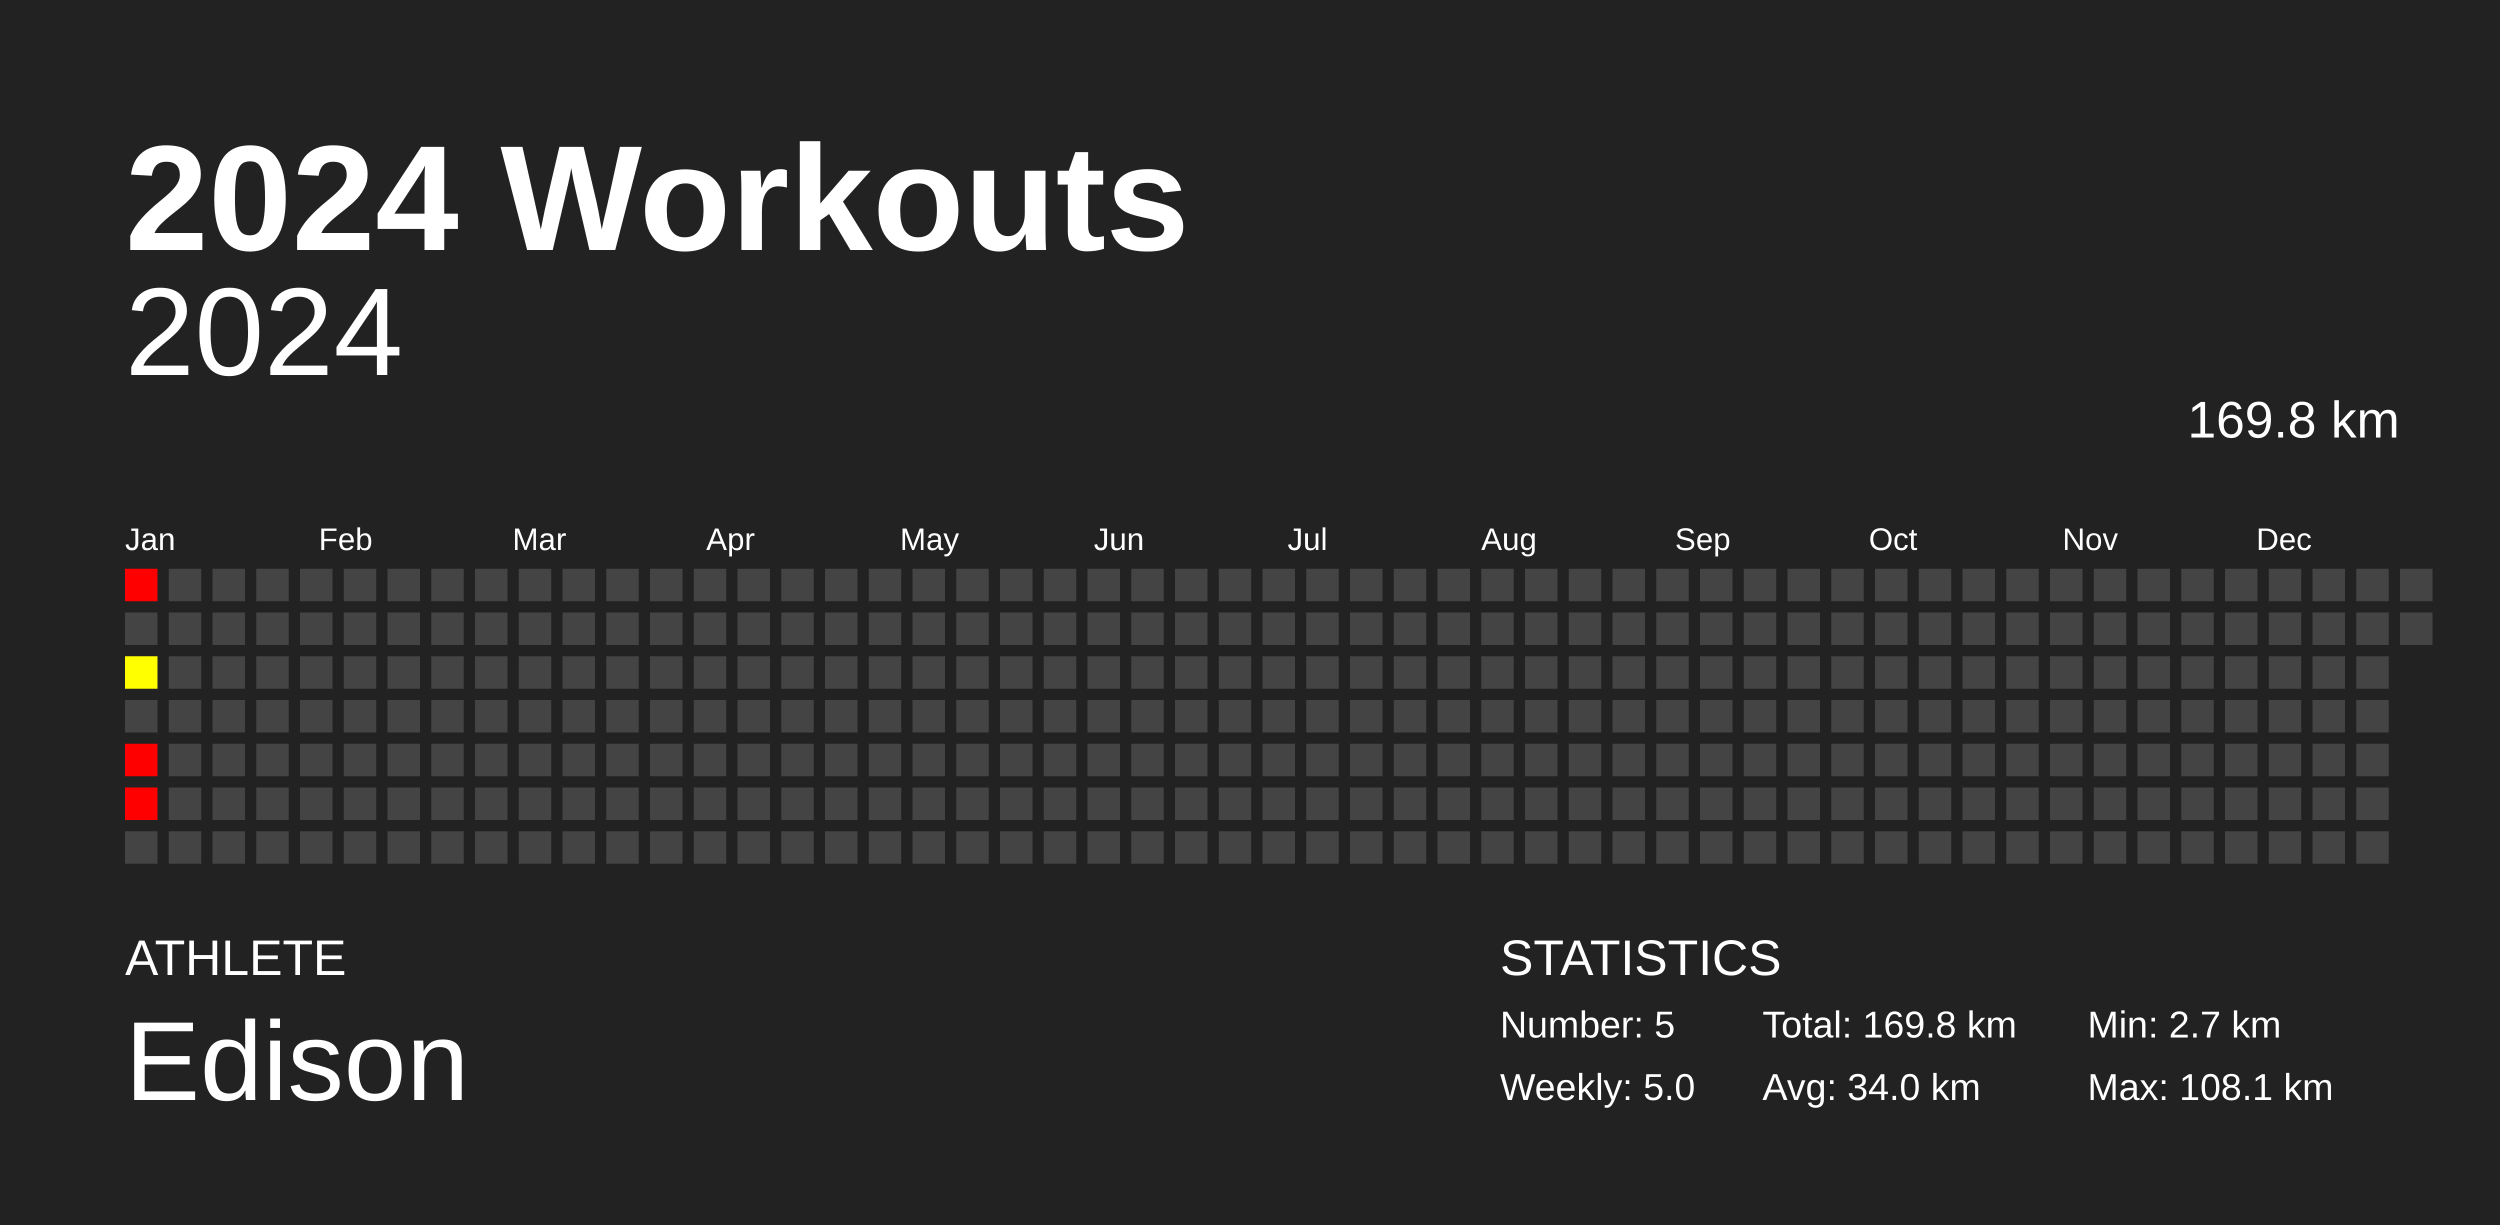
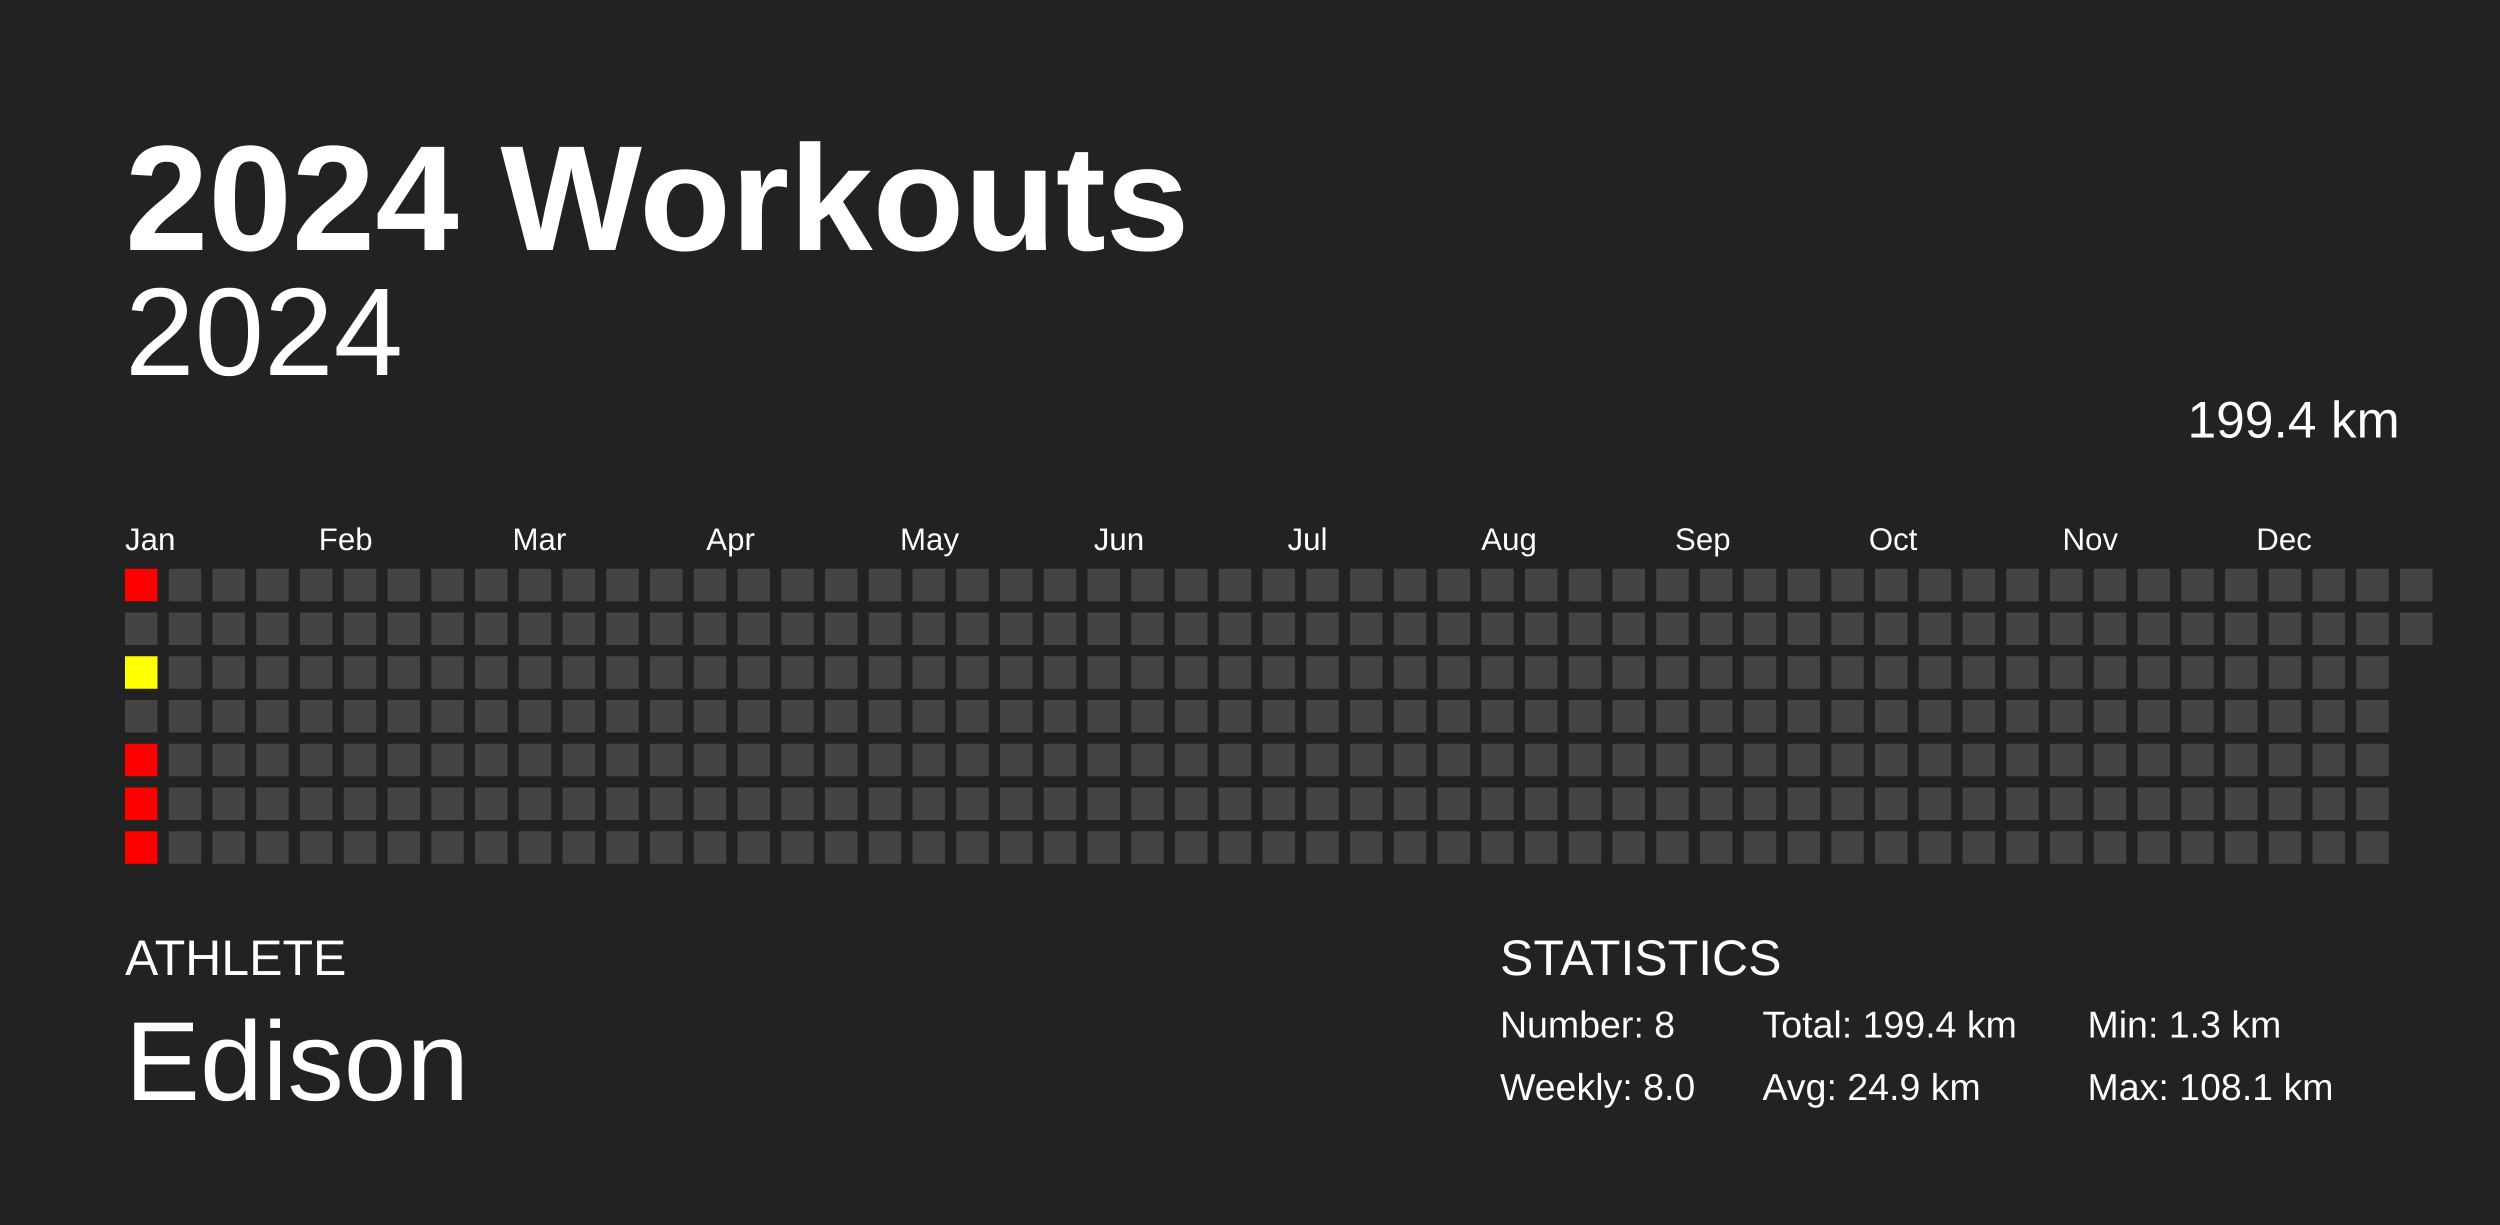
<svg xmlns="http://www.w3.org/2000/svg" baseProfile="full" height="98mm" version="1.1" viewBox="0,0,200,98" width="200mm">
  <defs />
  <rect fill="#222222" height="98" width="200" x="0" y="0" />
  <text fill="#FFFFFF" style="font-size:12px; font-family:Arial; font-weight:bold;" x="10" y="20">2024 Workouts</text>
  <text fill="#FFFFFF" style="font-size:4px; font-family:Arial" x="10" y="78">ATHLETE</text>
  <text fill="#FFFFFF" style="font-size:9px; font-family:Arial" x="10" y="88">Edison</text>
  <text fill="#FFFFFF" style="font-size:4px; font-family:Arial" x="120" y="78">STATISTICS</text>
-   <text fill="#FFFFFF" style="font-size:3px; font-family:Arial" x="120" y="83">Number: 5</text>
-   <text fill="#FFFFFF" style="font-size:3px; font-family:Arial" x="120" y="88">Weekly: 5.0</text>
-   <text fill="#FFFFFF" style="font-size:3px; font-family:Arial" x="141" y="83">Total: 169.8 km</text>
-   <text fill="#FFFFFF" style="font-size:3px; font-family:Arial" x="141" y="88">Avg: 34.0 km</text>
-   <text fill="#FFFFFF" style="font-size:3px; font-family:Arial" x="167" y="83">Min: 2.7 km</text>
+   <text fill="#FFFFFF" style="font-size:3px; font-family:Arial" x="120" y="83">Number: 8</text>
+   <text fill="#FFFFFF" style="font-size:3px; font-family:Arial" x="120" y="88">Weekly: 8.0</text>
+   <text fill="#FFFFFF" style="font-size:3px; font-family:Arial" x="141" y="83">Total: 199.4 km</text>
+   <text fill="#FFFFFF" style="font-size:3px; font-family:Arial" x="141" y="88">Avg: 24.9 km</text>
+   <text fill="#FFFFFF" style="font-size:3px; font-family:Arial" x="167" y="83">Min: 1.3 km</text>
  <text fill="#FFFFFF" style="font-size:3px; font-family:Arial" x="167" y="88">Max: 108.1 km</text>
  <text alignment-baseline="hanging" fill="#FFFFFF" style="font-size:10.0px; font-family:Arial;" x="10" y="30">2024</text>
-   <text alignment-baseline="hanging" fill="#FFFFFF" style="font-size:4.125px; font-family:Arial;" x="175" y="35">169.8 km</text>
+   <text alignment-baseline="hanging" fill="#FFFFFF" style="font-size:4.125px; font-family:Arial;" x="175" y="35">199.4 km</text>
  <text fill="#FFFFFF" style="font-size:2.5px; font-family:Arial" x="10.0" y="44">Jan</text>
  <text fill="#FFFFFF" style="font-size:2.5px; font-family:Arial" x="25.5" y="44">Feb</text>
  <text fill="#FFFFFF" style="font-size:2.5px; font-family:Arial" x="41.0" y="44">Mar</text>
  <text fill="#FFFFFF" style="font-size:2.5px; font-family:Arial" x="56.5" y="44">Apr</text>
  <text fill="#FFFFFF" style="font-size:2.5px; font-family:Arial" x="72.0" y="44">May</text>
  <text fill="#FFFFFF" style="font-size:2.5px; font-family:Arial" x="87.5" y="44">Jun</text>
  <text fill="#FFFFFF" style="font-size:2.5px; font-family:Arial" x="103.0" y="44">Jul</text>
  <text fill="#FFFFFF" style="font-size:2.5px; font-family:Arial" x="118.5" y="44">Aug</text>
  <text fill="#FFFFFF" style="font-size:2.5px; font-family:Arial" x="134.0" y="44">Sep</text>
  <text fill="#FFFFFF" style="font-size:2.5px; font-family:Arial" x="149.5" y="44">Oct</text>
  <text fill="#FFFFFF" style="font-size:2.5px; font-family:Arial" x="165.0" y="44">Nov</text>
  <text fill="#FFFFFF" style="font-size:2.5px; font-family:Arial" x="180.5" y="44">Dec</text>
  <rect fill="red" height="2.6" width="2.6" x="10.0" y="45.5" />
  <rect fill="#444444" height="2.6" width="2.6" x="10.0" y="49.0" />
  <rect fill="#ffff00" height="2.6" width="2.6" x="10.0" y="52.5" />
  <rect fill="#444444" height="2.6" width="2.6" x="10.0" y="56.0" />
  <rect fill="red" height="2.6" width="2.6" x="10.0" y="59.5" />
  <rect fill="red" height="2.6" width="2.6" x="10.0" y="63.0" />
-   <rect fill="#444444" height="2.6" width="2.6" x="10.0" y="66.5" />
+   <rect fill="red" height="2.6" width="2.6" x="10.0" y="66.5" />
  <rect fill="#444444" height="2.6" width="2.6" x="13.5" y="45.5" />
  <rect fill="#444444" height="2.6" width="2.6" x="13.5" y="49.0" />
  <rect fill="#444444" height="2.6" width="2.6" x="13.5" y="52.5" />
  <rect fill="#444444" height="2.6" width="2.6" x="13.5" y="56.0" />
  <rect fill="#444444" height="2.6" width="2.6" x="13.5" y="59.5" />
  <rect fill="#444444" height="2.6" width="2.6" x="13.5" y="63.0" />
  <rect fill="#444444" height="2.6" width="2.6" x="13.5" y="66.5" />
  <rect fill="#444444" height="2.6" width="2.6" x="17.0" y="45.5" />
  <rect fill="#444444" height="2.6" width="2.6" x="17.0" y="49.0" />
  <rect fill="#444444" height="2.6" width="2.6" x="17.0" y="52.5" />
  <rect fill="#444444" height="2.6" width="2.6" x="17.0" y="56.0" />
  <rect fill="#444444" height="2.6" width="2.6" x="17.0" y="59.5" />
  <rect fill="#444444" height="2.6" width="2.6" x="17.0" y="63.0" />
  <rect fill="#444444" height="2.6" width="2.6" x="17.0" y="66.5" />
  <rect fill="#444444" height="2.6" width="2.6" x="20.5" y="45.5" />
  <rect fill="#444444" height="2.6" width="2.6" x="20.5" y="49.0" />
  <rect fill="#444444" height="2.6" width="2.6" x="20.5" y="52.5" />
  <rect fill="#444444" height="2.6" width="2.6" x="20.5" y="56.0" />
  <rect fill="#444444" height="2.6" width="2.6" x="20.5" y="59.5" />
  <rect fill="#444444" height="2.6" width="2.6" x="20.5" y="63.0" />
  <rect fill="#444444" height="2.6" width="2.6" x="20.5" y="66.5" />
  <rect fill="#444444" height="2.6" width="2.6" x="24.0" y="45.5" />
  <rect fill="#444444" height="2.6" width="2.6" x="24.0" y="49.0" />
  <rect fill="#444444" height="2.6" width="2.6" x="24.0" y="52.5" />
  <rect fill="#444444" height="2.6" width="2.6" x="24.0" y="56.0" />
  <rect fill="#444444" height="2.6" width="2.6" x="24.0" y="59.5" />
  <rect fill="#444444" height="2.6" width="2.6" x="24.0" y="63.0" />
  <rect fill="#444444" height="2.6" width="2.6" x="24.0" y="66.5" />
  <rect fill="#444444" height="2.6" width="2.6" x="27.5" y="45.5" />
  <rect fill="#444444" height="2.6" width="2.6" x="27.5" y="49.0" />
  <rect fill="#444444" height="2.6" width="2.6" x="27.5" y="52.5" />
  <rect fill="#444444" height="2.6" width="2.6" x="27.5" y="56.0" />
  <rect fill="#444444" height="2.6" width="2.6" x="27.5" y="59.5" />
  <rect fill="#444444" height="2.6" width="2.6" x="27.5" y="63.0" />
  <rect fill="#444444" height="2.6" width="2.6" x="27.5" y="66.5" />
  <rect fill="#444444" height="2.6" width="2.6" x="31.0" y="45.5" />
  <rect fill="#444444" height="2.6" width="2.6" x="31.0" y="49.0" />
  <rect fill="#444444" height="2.6" width="2.6" x="31.0" y="52.5" />
  <rect fill="#444444" height="2.6" width="2.6" x="31.0" y="56.0" />
  <rect fill="#444444" height="2.6" width="2.6" x="31.0" y="59.5" />
  <rect fill="#444444" height="2.6" width="2.6" x="31.0" y="63.0" />
  <rect fill="#444444" height="2.6" width="2.6" x="31.0" y="66.5" />
  <rect fill="#444444" height="2.6" width="2.6" x="34.5" y="45.5" />
  <rect fill="#444444" height="2.6" width="2.6" x="34.5" y="49.0" />
  <rect fill="#444444" height="2.6" width="2.6" x="34.5" y="52.5" />
  <rect fill="#444444" height="2.6" width="2.6" x="34.5" y="56.0" />
  <rect fill="#444444" height="2.6" width="2.6" x="34.5" y="59.5" />
  <rect fill="#444444" height="2.6" width="2.6" x="34.5" y="63.0" />
  <rect fill="#444444" height="2.6" width="2.6" x="34.5" y="66.5" />
  <rect fill="#444444" height="2.6" width="2.6" x="38.0" y="45.5" />
  <rect fill="#444444" height="2.6" width="2.6" x="38.0" y="49.0" />
  <rect fill="#444444" height="2.6" width="2.6" x="38.0" y="52.5" />
  <rect fill="#444444" height="2.6" width="2.6" x="38.0" y="56.0" />
  <rect fill="#444444" height="2.6" width="2.6" x="38.0" y="59.5" />
  <rect fill="#444444" height="2.6" width="2.6" x="38.0" y="63.0" />
  <rect fill="#444444" height="2.6" width="2.6" x="38.0" y="66.5" />
  <rect fill="#444444" height="2.6" width="2.6" x="41.5" y="45.5" />
  <rect fill="#444444" height="2.6" width="2.6" x="41.5" y="49.0" />
  <rect fill="#444444" height="2.6" width="2.6" x="41.5" y="52.5" />
  <rect fill="#444444" height="2.6" width="2.6" x="41.5" y="56.0" />
  <rect fill="#444444" height="2.6" width="2.6" x="41.5" y="59.5" />
  <rect fill="#444444" height="2.6" width="2.6" x="41.5" y="63.0" />
  <rect fill="#444444" height="2.6" width="2.6" x="41.5" y="66.5" />
  <rect fill="#444444" height="2.6" width="2.6" x="45.0" y="45.5" />
  <rect fill="#444444" height="2.6" width="2.6" x="45.0" y="49.0" />
  <rect fill="#444444" height="2.6" width="2.6" x="45.0" y="52.5" />
  <rect fill="#444444" height="2.6" width="2.6" x="45.0" y="56.0" />
  <rect fill="#444444" height="2.6" width="2.6" x="45.0" y="59.5" />
  <rect fill="#444444" height="2.6" width="2.6" x="45.0" y="63.0" />
  <rect fill="#444444" height="2.6" width="2.6" x="45.0" y="66.5" />
  <rect fill="#444444" height="2.6" width="2.6" x="48.5" y="45.5" />
  <rect fill="#444444" height="2.6" width="2.6" x="48.5" y="49.0" />
  <rect fill="#444444" height="2.6" width="2.6" x="48.5" y="52.5" />
  <rect fill="#444444" height="2.6" width="2.6" x="48.5" y="56.0" />
  <rect fill="#444444" height="2.6" width="2.6" x="48.5" y="59.5" />
  <rect fill="#444444" height="2.6" width="2.6" x="48.5" y="63.0" />
  <rect fill="#444444" height="2.6" width="2.6" x="48.5" y="66.5" />
  <rect fill="#444444" height="2.6" width="2.6" x="52.0" y="45.5" />
  <rect fill="#444444" height="2.6" width="2.6" x="52.0" y="49.0" />
  <rect fill="#444444" height="2.6" width="2.6" x="52.0" y="52.5" />
  <rect fill="#444444" height="2.6" width="2.6" x="52.0" y="56.0" />
  <rect fill="#444444" height="2.6" width="2.6" x="52.0" y="59.5" />
  <rect fill="#444444" height="2.6" width="2.6" x="52.0" y="63.0" />
  <rect fill="#444444" height="2.6" width="2.6" x="52.0" y="66.5" />
  <rect fill="#444444" height="2.6" width="2.6" x="55.5" y="45.5" />
  <rect fill="#444444" height="2.6" width="2.6" x="55.5" y="49.0" />
  <rect fill="#444444" height="2.6" width="2.6" x="55.5" y="52.5" />
  <rect fill="#444444" height="2.6" width="2.6" x="55.5" y="56.0" />
  <rect fill="#444444" height="2.6" width="2.6" x="55.5" y="59.5" />
  <rect fill="#444444" height="2.6" width="2.6" x="55.5" y="63.0" />
  <rect fill="#444444" height="2.6" width="2.6" x="55.5" y="66.5" />
  <rect fill="#444444" height="2.6" width="2.6" x="59.0" y="45.5" />
  <rect fill="#444444" height="2.6" width="2.6" x="59.0" y="49.0" />
  <rect fill="#444444" height="2.6" width="2.6" x="59.0" y="52.5" />
  <rect fill="#444444" height="2.6" width="2.6" x="59.0" y="56.0" />
  <rect fill="#444444" height="2.6" width="2.6" x="59.0" y="59.5" />
  <rect fill="#444444" height="2.6" width="2.6" x="59.0" y="63.0" />
  <rect fill="#444444" height="2.6" width="2.6" x="59.0" y="66.5" />
  <rect fill="#444444" height="2.6" width="2.6" x="62.5" y="45.5" />
  <rect fill="#444444" height="2.6" width="2.6" x="62.5" y="49.0" />
  <rect fill="#444444" height="2.6" width="2.6" x="62.5" y="52.5" />
  <rect fill="#444444" height="2.6" width="2.6" x="62.5" y="56.0" />
  <rect fill="#444444" height="2.6" width="2.6" x="62.5" y="59.5" />
  <rect fill="#444444" height="2.6" width="2.6" x="62.5" y="63.0" />
  <rect fill="#444444" height="2.6" width="2.6" x="62.5" y="66.5" />
  <rect fill="#444444" height="2.6" width="2.6" x="66.0" y="45.5" />
  <rect fill="#444444" height="2.6" width="2.6" x="66.0" y="49.0" />
  <rect fill="#444444" height="2.6" width="2.6" x="66.0" y="52.5" />
  <rect fill="#444444" height="2.6" width="2.6" x="66.0" y="56.0" />
  <rect fill="#444444" height="2.6" width="2.6" x="66.0" y="59.5" />
  <rect fill="#444444" height="2.6" width="2.6" x="66.0" y="63.0" />
  <rect fill="#444444" height="2.6" width="2.6" x="66.0" y="66.5" />
  <rect fill="#444444" height="2.6" width="2.6" x="69.5" y="45.5" />
  <rect fill="#444444" height="2.6" width="2.6" x="69.5" y="49.0" />
  <rect fill="#444444" height="2.6" width="2.6" x="69.5" y="52.5" />
  <rect fill="#444444" height="2.6" width="2.6" x="69.5" y="56.0" />
  <rect fill="#444444" height="2.6" width="2.6" x="69.5" y="59.5" />
  <rect fill="#444444" height="2.6" width="2.6" x="69.5" y="63.0" />
  <rect fill="#444444" height="2.6" width="2.6" x="69.5" y="66.5" />
  <rect fill="#444444" height="2.6" width="2.6" x="73.0" y="45.5" />
  <rect fill="#444444" height="2.6" width="2.6" x="73.0" y="49.0" />
  <rect fill="#444444" height="2.6" width="2.6" x="73.0" y="52.5" />
  <rect fill="#444444" height="2.6" width="2.6" x="73.0" y="56.0" />
  <rect fill="#444444" height="2.6" width="2.6" x="73.0" y="59.5" />
  <rect fill="#444444" height="2.6" width="2.6" x="73.0" y="63.0" />
  <rect fill="#444444" height="2.6" width="2.6" x="73.0" y="66.5" />
  <rect fill="#444444" height="2.6" width="2.6" x="76.5" y="45.5" />
  <rect fill="#444444" height="2.6" width="2.6" x="76.5" y="49.0" />
  <rect fill="#444444" height="2.6" width="2.6" x="76.5" y="52.5" />
  <rect fill="#444444" height="2.6" width="2.6" x="76.5" y="56.0" />
  <rect fill="#444444" height="2.6" width="2.6" x="76.5" y="59.5" />
  <rect fill="#444444" height="2.6" width="2.6" x="76.5" y="63.0" />
  <rect fill="#444444" height="2.6" width="2.6" x="76.5" y="66.5" />
  <rect fill="#444444" height="2.6" width="2.6" x="80.0" y="45.5" />
  <rect fill="#444444" height="2.6" width="2.6" x="80.0" y="49.0" />
  <rect fill="#444444" height="2.6" width="2.6" x="80.0" y="52.5" />
  <rect fill="#444444" height="2.6" width="2.6" x="80.0" y="56.0" />
  <rect fill="#444444" height="2.6" width="2.6" x="80.0" y="59.5" />
  <rect fill="#444444" height="2.6" width="2.6" x="80.0" y="63.0" />
  <rect fill="#444444" height="2.6" width="2.6" x="80.0" y="66.5" />
  <rect fill="#444444" height="2.6" width="2.6" x="83.5" y="45.5" />
  <rect fill="#444444" height="2.6" width="2.6" x="83.5" y="49.0" />
  <rect fill="#444444" height="2.6" width="2.6" x="83.5" y="52.5" />
  <rect fill="#444444" height="2.6" width="2.6" x="83.5" y="56.0" />
  <rect fill="#444444" height="2.6" width="2.6" x="83.5" y="59.5" />
  <rect fill="#444444" height="2.6" width="2.6" x="83.5" y="63.0" />
  <rect fill="#444444" height="2.6" width="2.6" x="83.5" y="66.5" />
  <rect fill="#444444" height="2.6" width="2.6" x="87.0" y="45.5" />
  <rect fill="#444444" height="2.6" width="2.6" x="87.0" y="49.0" />
  <rect fill="#444444" height="2.6" width="2.6" x="87.0" y="52.5" />
  <rect fill="#444444" height="2.6" width="2.6" x="87.0" y="56.0" />
  <rect fill="#444444" height="2.6" width="2.6" x="87.0" y="59.5" />
  <rect fill="#444444" height="2.6" width="2.6" x="87.0" y="63.0" />
  <rect fill="#444444" height="2.6" width="2.6" x="87.0" y="66.5" />
  <rect fill="#444444" height="2.6" width="2.6" x="90.5" y="45.5" />
  <rect fill="#444444" height="2.6" width="2.6" x="90.5" y="49.0" />
  <rect fill="#444444" height="2.6" width="2.6" x="90.5" y="52.5" />
  <rect fill="#444444" height="2.6" width="2.6" x="90.5" y="56.0" />
  <rect fill="#444444" height="2.6" width="2.6" x="90.5" y="59.5" />
  <rect fill="#444444" height="2.6" width="2.6" x="90.5" y="63.0" />
  <rect fill="#444444" height="2.6" width="2.6" x="90.5" y="66.5" />
  <rect fill="#444444" height="2.6" width="2.6" x="94.0" y="45.5" />
  <rect fill="#444444" height="2.6" width="2.6" x="94.0" y="49.0" />
  <rect fill="#444444" height="2.6" width="2.6" x="94.0" y="52.5" />
  <rect fill="#444444" height="2.6" width="2.6" x="94.0" y="56.0" />
  <rect fill="#444444" height="2.6" width="2.6" x="94.0" y="59.5" />
  <rect fill="#444444" height="2.6" width="2.6" x="94.0" y="63.0" />
  <rect fill="#444444" height="2.6" width="2.6" x="94.0" y="66.5" />
  <rect fill="#444444" height="2.6" width="2.6" x="97.5" y="45.5" />
  <rect fill="#444444" height="2.6" width="2.6" x="97.5" y="49.0" />
  <rect fill="#444444" height="2.6" width="2.6" x="97.5" y="52.5" />
  <rect fill="#444444" height="2.6" width="2.6" x="97.5" y="56.0" />
  <rect fill="#444444" height="2.6" width="2.6" x="97.5" y="59.5" />
  <rect fill="#444444" height="2.6" width="2.6" x="97.5" y="63.0" />
  <rect fill="#444444" height="2.6" width="2.6" x="97.5" y="66.5" />
  <rect fill="#444444" height="2.6" width="2.6" x="101.0" y="45.5" />
  <rect fill="#444444" height="2.6" width="2.6" x="101.0" y="49.0" />
  <rect fill="#444444" height="2.6" width="2.6" x="101.0" y="52.5" />
  <rect fill="#444444" height="2.6" width="2.6" x="101.0" y="56.0" />
  <rect fill="#444444" height="2.6" width="2.6" x="101.0" y="59.5" />
  <rect fill="#444444" height="2.6" width="2.6" x="101.0" y="63.0" />
  <rect fill="#444444" height="2.6" width="2.6" x="101.0" y="66.5" />
  <rect fill="#444444" height="2.6" width="2.6" x="104.5" y="45.5" />
  <rect fill="#444444" height="2.6" width="2.6" x="104.5" y="49.0" />
  <rect fill="#444444" height="2.6" width="2.6" x="104.5" y="52.5" />
  <rect fill="#444444" height="2.6" width="2.6" x="104.5" y="56.0" />
  <rect fill="#444444" height="2.6" width="2.6" x="104.5" y="59.5" />
  <rect fill="#444444" height="2.6" width="2.6" x="104.5" y="63.0" />
  <rect fill="#444444" height="2.6" width="2.6" x="104.5" y="66.5" />
  <rect fill="#444444" height="2.6" width="2.6" x="108.0" y="45.5" />
  <rect fill="#444444" height="2.6" width="2.6" x="108.0" y="49.0" />
  <rect fill="#444444" height="2.6" width="2.6" x="108.0" y="52.5" />
  <rect fill="#444444" height="2.6" width="2.6" x="108.0" y="56.0" />
  <rect fill="#444444" height="2.6" width="2.6" x="108.0" y="59.5" />
  <rect fill="#444444" height="2.6" width="2.6" x="108.0" y="63.0" />
  <rect fill="#444444" height="2.6" width="2.6" x="108.0" y="66.5" />
  <rect fill="#444444" height="2.6" width="2.6" x="111.5" y="45.5" />
  <rect fill="#444444" height="2.6" width="2.6" x="111.5" y="49.0" />
  <rect fill="#444444" height="2.6" width="2.6" x="111.5" y="52.5" />
  <rect fill="#444444" height="2.6" width="2.6" x="111.5" y="56.0" />
  <rect fill="#444444" height="2.6" width="2.6" x="111.5" y="59.5" />
  <rect fill="#444444" height="2.6" width="2.6" x="111.5" y="63.0" />
  <rect fill="#444444" height="2.6" width="2.6" x="111.5" y="66.5" />
  <rect fill="#444444" height="2.6" width="2.6" x="115.0" y="45.5" />
  <rect fill="#444444" height="2.6" width="2.6" x="115.0" y="49.0" />
  <rect fill="#444444" height="2.6" width="2.6" x="115.0" y="52.5" />
  <rect fill="#444444" height="2.6" width="2.6" x="115.0" y="56.0" />
  <rect fill="#444444" height="2.6" width="2.6" x="115.0" y="59.5" />
  <rect fill="#444444" height="2.6" width="2.6" x="115.0" y="63.0" />
  <rect fill="#444444" height="2.6" width="2.6" x="115.0" y="66.5" />
  <rect fill="#444444" height="2.6" width="2.6" x="118.5" y="45.5" />
  <rect fill="#444444" height="2.6" width="2.6" x="118.5" y="49.0" />
  <rect fill="#444444" height="2.6" width="2.6" x="118.5" y="52.5" />
  <rect fill="#444444" height="2.6" width="2.6" x="118.5" y="56.0" />
  <rect fill="#444444" height="2.6" width="2.6" x="118.5" y="59.5" />
  <rect fill="#444444" height="2.6" width="2.6" x="118.5" y="63.0" />
  <rect fill="#444444" height="2.6" width="2.6" x="118.5" y="66.5" />
  <rect fill="#444444" height="2.6" width="2.6" x="122.0" y="45.5" />
  <rect fill="#444444" height="2.6" width="2.6" x="122.0" y="49.0" />
  <rect fill="#444444" height="2.6" width="2.6" x="122.0" y="52.5" />
  <rect fill="#444444" height="2.6" width="2.6" x="122.0" y="56.0" />
  <rect fill="#444444" height="2.6" width="2.6" x="122.0" y="59.5" />
  <rect fill="#444444" height="2.6" width="2.6" x="122.0" y="63.0" />
  <rect fill="#444444" height="2.6" width="2.6" x="122.0" y="66.5" />
  <rect fill="#444444" height="2.6" width="2.6" x="125.5" y="45.5" />
  <rect fill="#444444" height="2.6" width="2.6" x="125.5" y="49.0" />
  <rect fill="#444444" height="2.6" width="2.6" x="125.5" y="52.5" />
  <rect fill="#444444" height="2.6" width="2.6" x="125.5" y="56.0" />
  <rect fill="#444444" height="2.6" width="2.6" x="125.5" y="59.5" />
  <rect fill="#444444" height="2.6" width="2.6" x="125.5" y="63.0" />
  <rect fill="#444444" height="2.6" width="2.6" x="125.5" y="66.5" />
  <rect fill="#444444" height="2.6" width="2.6" x="129.0" y="45.5" />
  <rect fill="#444444" height="2.6" width="2.6" x="129.0" y="49.0" />
  <rect fill="#444444" height="2.6" width="2.6" x="129.0" y="52.5" />
  <rect fill="#444444" height="2.6" width="2.6" x="129.0" y="56.0" />
  <rect fill="#444444" height="2.6" width="2.6" x="129.0" y="59.5" />
  <rect fill="#444444" height="2.6" width="2.6" x="129.0" y="63.0" />
  <rect fill="#444444" height="2.6" width="2.6" x="129.0" y="66.5" />
  <rect fill="#444444" height="2.6" width="2.6" x="132.5" y="45.5" />
  <rect fill="#444444" height="2.6" width="2.6" x="132.5" y="49.0" />
  <rect fill="#444444" height="2.6" width="2.6" x="132.5" y="52.5" />
  <rect fill="#444444" height="2.6" width="2.6" x="132.5" y="56.0" />
  <rect fill="#444444" height="2.6" width="2.6" x="132.5" y="59.5" />
  <rect fill="#444444" height="2.6" width="2.6" x="132.5" y="63.0" />
  <rect fill="#444444" height="2.6" width="2.6" x="132.5" y="66.5" />
  <rect fill="#444444" height="2.6" width="2.6" x="136.0" y="45.5" />
  <rect fill="#444444" height="2.6" width="2.6" x="136.0" y="49.0" />
  <rect fill="#444444" height="2.6" width="2.6" x="136.0" y="52.5" />
  <rect fill="#444444" height="2.6" width="2.6" x="136.0" y="56.0" />
  <rect fill="#444444" height="2.6" width="2.6" x="136.0" y="59.5" />
  <rect fill="#444444" height="2.6" width="2.6" x="136.0" y="63.0" />
  <rect fill="#444444" height="2.6" width="2.6" x="136.0" y="66.5" />
  <rect fill="#444444" height="2.6" width="2.6" x="139.5" y="45.5" />
  <rect fill="#444444" height="2.6" width="2.6" x="139.5" y="49.0" />
  <rect fill="#444444" height="2.6" width="2.6" x="139.5" y="52.5" />
  <rect fill="#444444" height="2.6" width="2.6" x="139.5" y="56.0" />
  <rect fill="#444444" height="2.6" width="2.6" x="139.5" y="59.5" />
  <rect fill="#444444" height="2.6" width="2.6" x="139.5" y="63.0" />
  <rect fill="#444444" height="2.6" width="2.6" x="139.5" y="66.5" />
  <rect fill="#444444" height="2.6" width="2.6" x="143.0" y="45.5" />
  <rect fill="#444444" height="2.6" width="2.6" x="143.0" y="49.0" />
  <rect fill="#444444" height="2.6" width="2.6" x="143.0" y="52.5" />
  <rect fill="#444444" height="2.6" width="2.6" x="143.0" y="56.0" />
  <rect fill="#444444" height="2.6" width="2.6" x="143.0" y="59.5" />
  <rect fill="#444444" height="2.6" width="2.6" x="143.0" y="63.0" />
  <rect fill="#444444" height="2.6" width="2.6" x="143.0" y="66.5" />
  <rect fill="#444444" height="2.6" width="2.6" x="146.5" y="45.5" />
  <rect fill="#444444" height="2.6" width="2.6" x="146.5" y="49.0" />
  <rect fill="#444444" height="2.6" width="2.6" x="146.5" y="52.5" />
  <rect fill="#444444" height="2.6" width="2.6" x="146.5" y="56.0" />
  <rect fill="#444444" height="2.6" width="2.6" x="146.5" y="59.5" />
  <rect fill="#444444" height="2.6" width="2.6" x="146.5" y="63.0" />
  <rect fill="#444444" height="2.6" width="2.6" x="146.5" y="66.5" />
  <rect fill="#444444" height="2.6" width="2.6" x="150.0" y="45.5" />
  <rect fill="#444444" height="2.6" width="2.6" x="150.0" y="49.0" />
  <rect fill="#444444" height="2.6" width="2.6" x="150.0" y="52.5" />
  <rect fill="#444444" height="2.6" width="2.6" x="150.0" y="56.0" />
  <rect fill="#444444" height="2.6" width="2.6" x="150.0" y="59.5" />
  <rect fill="#444444" height="2.6" width="2.6" x="150.0" y="63.0" />
  <rect fill="#444444" height="2.6" width="2.6" x="150.0" y="66.5" />
  <rect fill="#444444" height="2.6" width="2.6" x="153.5" y="45.5" />
  <rect fill="#444444" height="2.6" width="2.6" x="153.5" y="49.0" />
  <rect fill="#444444" height="2.6" width="2.6" x="153.5" y="52.5" />
  <rect fill="#444444" height="2.6" width="2.6" x="153.5" y="56.0" />
  <rect fill="#444444" height="2.6" width="2.6" x="153.5" y="59.5" />
  <rect fill="#444444" height="2.6" width="2.6" x="153.5" y="63.0" />
  <rect fill="#444444" height="2.6" width="2.6" x="153.5" y="66.5" />
  <rect fill="#444444" height="2.6" width="2.6" x="157.0" y="45.5" />
  <rect fill="#444444" height="2.6" width="2.6" x="157.0" y="49.0" />
  <rect fill="#444444" height="2.6" width="2.6" x="157.0" y="52.5" />
  <rect fill="#444444" height="2.6" width="2.6" x="157.0" y="56.0" />
  <rect fill="#444444" height="2.6" width="2.6" x="157.0" y="59.5" />
  <rect fill="#444444" height="2.6" width="2.6" x="157.0" y="63.0" />
  <rect fill="#444444" height="2.6" width="2.6" x="157.0" y="66.5" />
  <rect fill="#444444" height="2.6" width="2.6" x="160.5" y="45.5" />
  <rect fill="#444444" height="2.6" width="2.6" x="160.5" y="49.0" />
  <rect fill="#444444" height="2.6" width="2.6" x="160.5" y="52.5" />
  <rect fill="#444444" height="2.6" width="2.6" x="160.5" y="56.0" />
  <rect fill="#444444" height="2.6" width="2.6" x="160.5" y="59.5" />
  <rect fill="#444444" height="2.6" width="2.6" x="160.5" y="63.0" />
  <rect fill="#444444" height="2.6" width="2.6" x="160.5" y="66.5" />
  <rect fill="#444444" height="2.6" width="2.6" x="164.0" y="45.5" />
  <rect fill="#444444" height="2.6" width="2.6" x="164.0" y="49.0" />
  <rect fill="#444444" height="2.6" width="2.6" x="164.0" y="52.5" />
  <rect fill="#444444" height="2.6" width="2.6" x="164.0" y="56.0" />
  <rect fill="#444444" height="2.6" width="2.6" x="164.0" y="59.5" />
  <rect fill="#444444" height="2.6" width="2.6" x="164.0" y="63.0" />
  <rect fill="#444444" height="2.6" width="2.6" x="164.0" y="66.5" />
  <rect fill="#444444" height="2.6" width="2.6" x="167.5" y="45.5" />
  <rect fill="#444444" height="2.6" width="2.6" x="167.5" y="49.0" />
  <rect fill="#444444" height="2.6" width="2.6" x="167.5" y="52.5" />
  <rect fill="#444444" height="2.6" width="2.6" x="167.5" y="56.0" />
  <rect fill="#444444" height="2.6" width="2.6" x="167.5" y="59.5" />
  <rect fill="#444444" height="2.6" width="2.6" x="167.5" y="63.0" />
  <rect fill="#444444" height="2.6" width="2.6" x="167.5" y="66.5" />
  <rect fill="#444444" height="2.6" width="2.6" x="171.0" y="45.5" />
  <rect fill="#444444" height="2.6" width="2.6" x="171.0" y="49.0" />
  <rect fill="#444444" height="2.6" width="2.6" x="171.0" y="52.5" />
  <rect fill="#444444" height="2.6" width="2.6" x="171.0" y="56.0" />
  <rect fill="#444444" height="2.6" width="2.6" x="171.0" y="59.5" />
  <rect fill="#444444" height="2.6" width="2.6" x="171.0" y="63.0" />
  <rect fill="#444444" height="2.6" width="2.6" x="171.0" y="66.5" />
  <rect fill="#444444" height="2.6" width="2.6" x="174.5" y="45.5" />
  <rect fill="#444444" height="2.6" width="2.6" x="174.5" y="49.0" />
  <rect fill="#444444" height="2.6" width="2.6" x="174.5" y="52.5" />
  <rect fill="#444444" height="2.6" width="2.6" x="174.5" y="56.0" />
  <rect fill="#444444" height="2.6" width="2.6" x="174.5" y="59.5" />
  <rect fill="#444444" height="2.6" width="2.6" x="174.5" y="63.0" />
  <rect fill="#444444" height="2.6" width="2.6" x="174.5" y="66.5" />
  <rect fill="#444444" height="2.6" width="2.6" x="178.0" y="45.5" />
  <rect fill="#444444" height="2.6" width="2.6" x="178.0" y="49.0" />
  <rect fill="#444444" height="2.6" width="2.6" x="178.0" y="52.5" />
  <rect fill="#444444" height="2.6" width="2.6" x="178.0" y="56.0" />
  <rect fill="#444444" height="2.6" width="2.6" x="178.0" y="59.5" />
  <rect fill="#444444" height="2.6" width="2.6" x="178.0" y="63.0" />
  <rect fill="#444444" height="2.6" width="2.6" x="178.0" y="66.5" />
  <rect fill="#444444" height="2.6" width="2.6" x="181.5" y="45.5" />
  <rect fill="#444444" height="2.6" width="2.6" x="181.5" y="49.0" />
  <rect fill="#444444" height="2.6" width="2.6" x="181.5" y="52.5" />
  <rect fill="#444444" height="2.6" width="2.6" x="181.5" y="56.0" />
  <rect fill="#444444" height="2.6" width="2.6" x="181.5" y="59.5" />
  <rect fill="#444444" height="2.6" width="2.6" x="181.5" y="63.0" />
  <rect fill="#444444" height="2.6" width="2.6" x="181.5" y="66.5" />
  <rect fill="#444444" height="2.6" width="2.6" x="185.0" y="45.5" />
  <rect fill="#444444" height="2.6" width="2.6" x="185.0" y="49.0" />
  <rect fill="#444444" height="2.6" width="2.6" x="185.0" y="52.5" />
  <rect fill="#444444" height="2.6" width="2.6" x="185.0" y="56.0" />
  <rect fill="#444444" height="2.6" width="2.6" x="185.0" y="59.5" />
  <rect fill="#444444" height="2.6" width="2.6" x="185.0" y="63.0" />
  <rect fill="#444444" height="2.6" width="2.6" x="185.0" y="66.5" />
  <rect fill="#444444" height="2.6" width="2.6" x="188.5" y="45.5" />
  <rect fill="#444444" height="2.6" width="2.6" x="188.5" y="49.0" />
  <rect fill="#444444" height="2.6" width="2.6" x="188.5" y="52.5" />
  <rect fill="#444444" height="2.6" width="2.6" x="188.5" y="56.0" />
  <rect fill="#444444" height="2.6" width="2.6" x="188.5" y="59.5" />
  <rect fill="#444444" height="2.6" width="2.6" x="188.5" y="63.0" />
  <rect fill="#444444" height="2.6" width="2.6" x="188.5" y="66.5" />
  <rect fill="#444444" height="2.6" width="2.6" x="192.0" y="45.5" />
  <rect fill="#444444" height="2.6" width="2.6" x="192.0" y="49.0" />
</svg>
